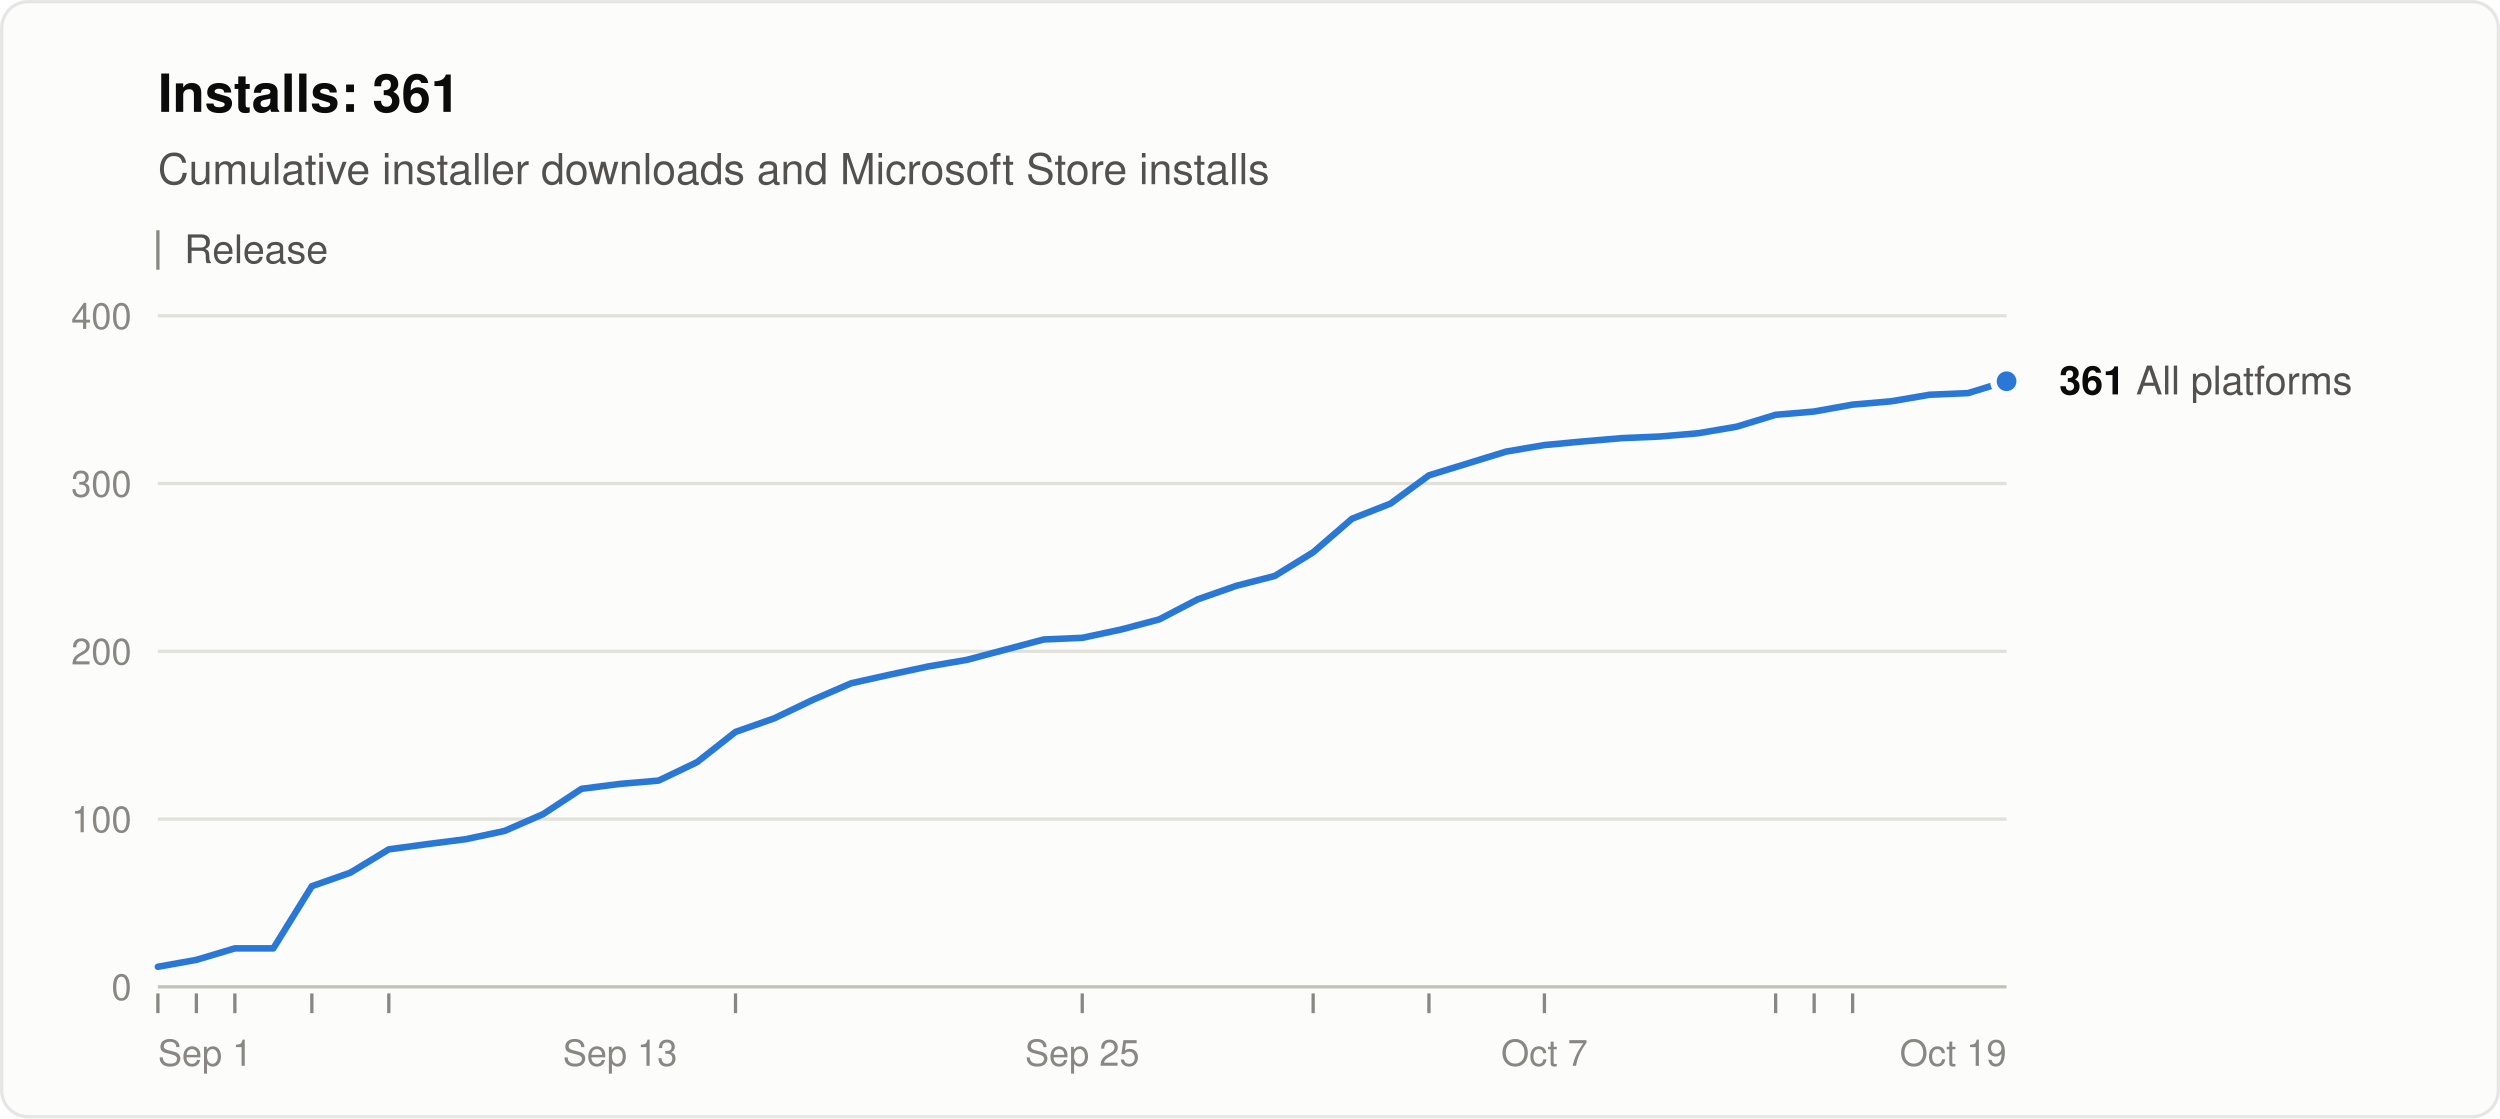
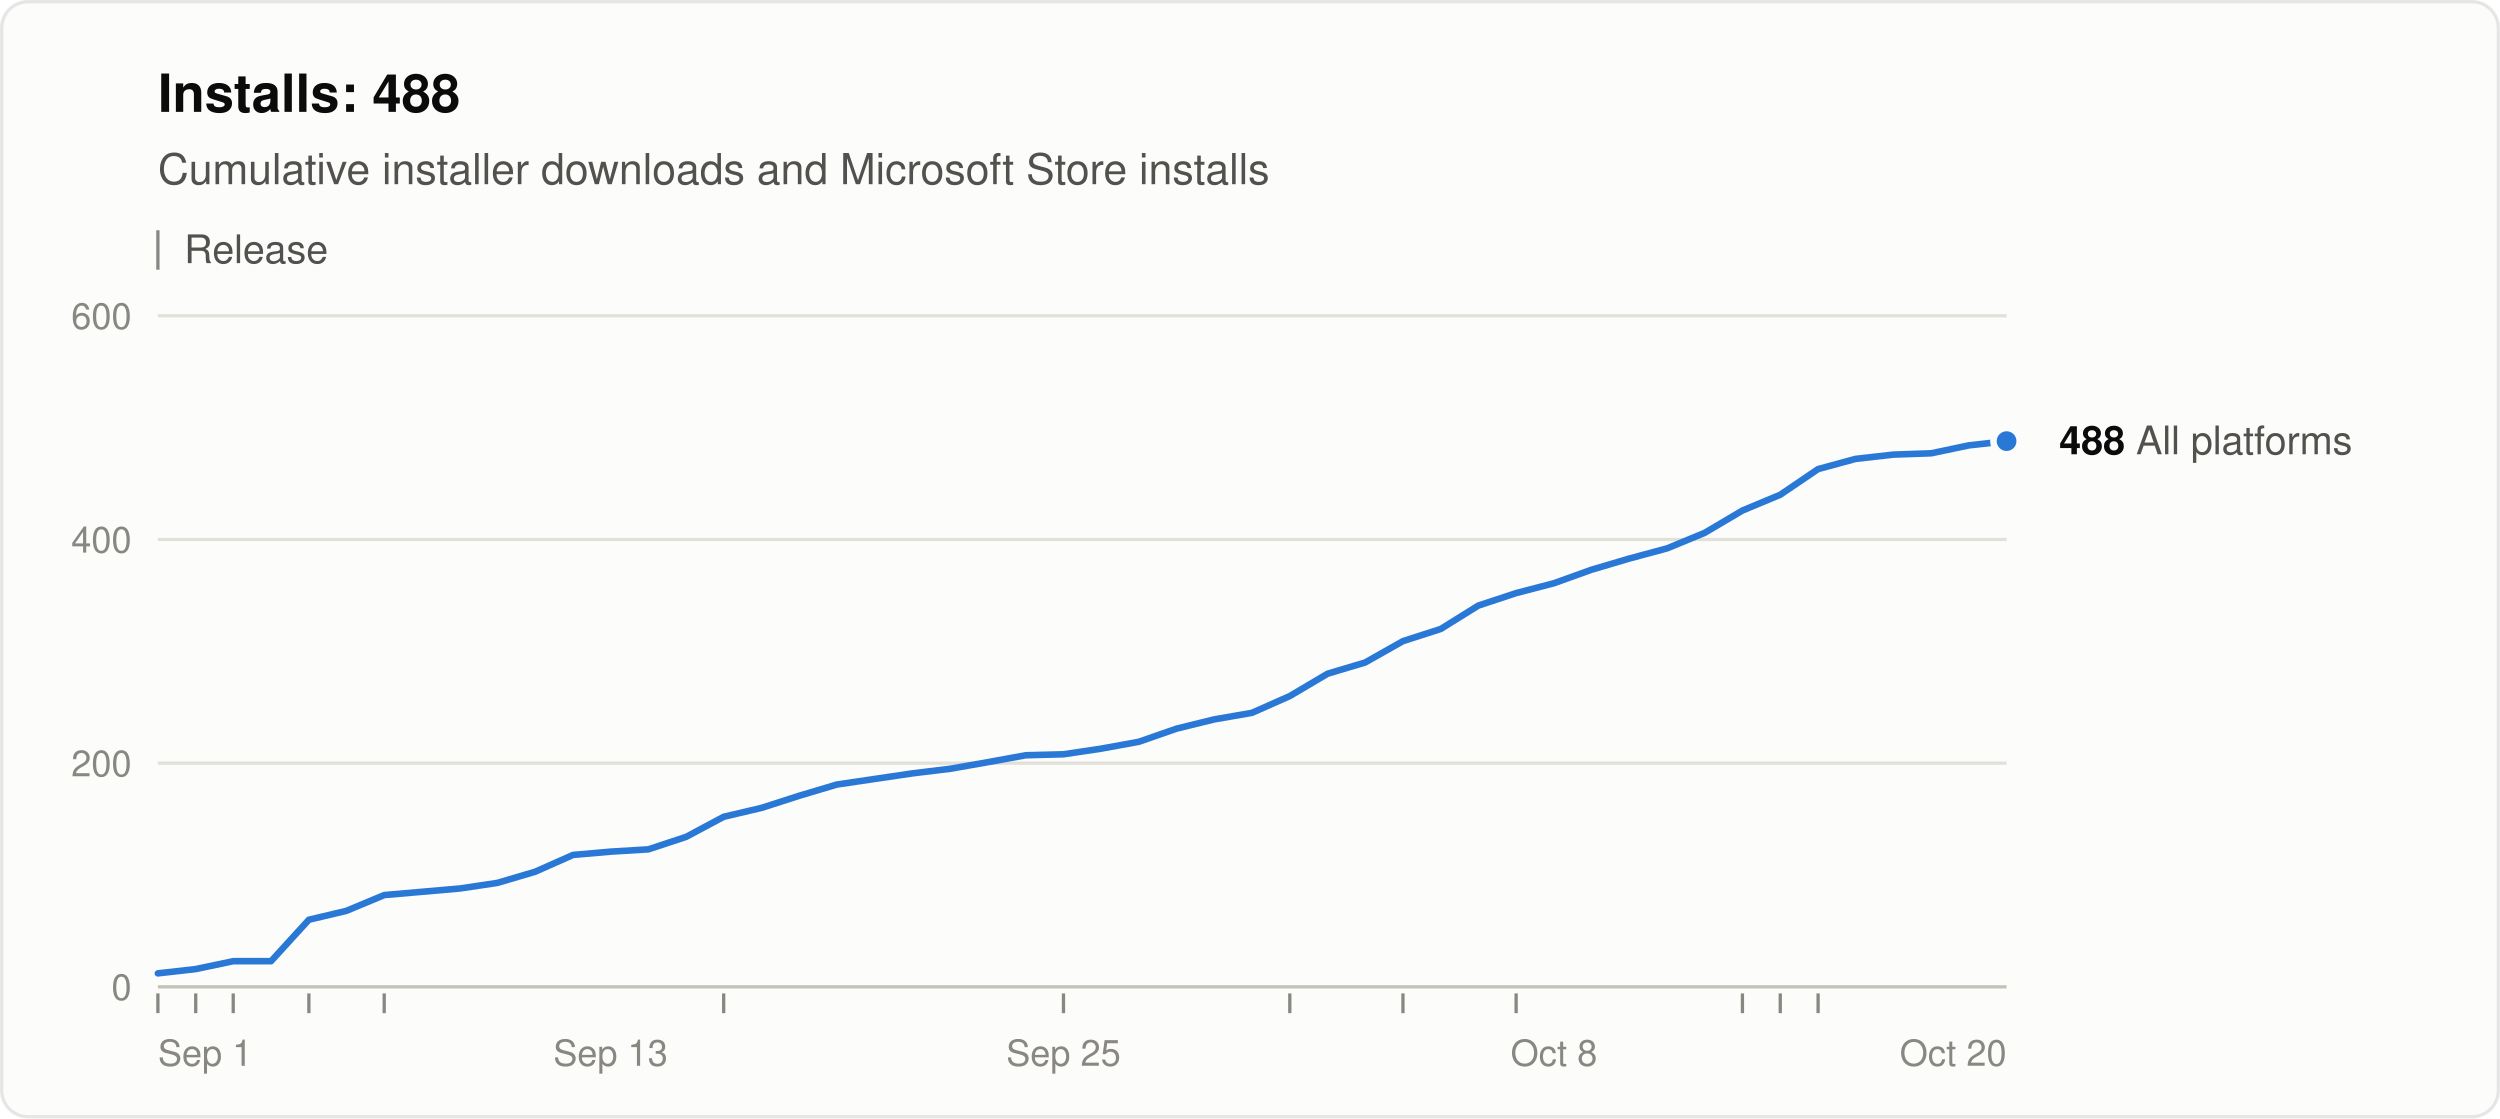
<svg xmlns="http://www.w3.org/2000/svg" width="760" height="340" viewBox="0 0 760 340" role="img" aria-labelledby="title desc" font-family="system-ui, -apple-system, &quot;Segoe UI&quot;, Helvetica, Arial, sans-serif">
  <rect x="0.5" y="0.5" width="759" height="339" rx="8" fill="#fcfcfb" stroke="rgba(11,11,11,0.10)" />
-   <text x="48" y="34" font-size="16" font-weight="600" fill="#0b0b0b">Installs: 361</text>
+   <text x="48" y="34" font-size="16" font-weight="600" fill="#0b0b0b">Installs: 488</text>
  <text x="48" y="56" font-size="13" fill="#52514e">Cumulative installer downloads and Microsoft Store installs</text>
  <line x1="48" y1="70" x2="48" y2="82" stroke="#898781" />
  <text x="56" y="80" font-size="12" fill="#52514e">Release</text>
  <line x1="48" y1="300.0" x2="610" y2="300.0" stroke="#c3c2b7" />
  <text x="40" y="304.0" font-size="11" text-anchor="end" fill="#898781" style="font-variant-numeric: tabular-nums">0</text>
-   <line x1="48" y1="249.0" x2="610" y2="249.0" stroke="#e1e0d9" />
-   <text x="40" y="253.0" font-size="11" text-anchor="end" fill="#898781" style="font-variant-numeric: tabular-nums">100</text>
-   <line x1="48" y1="198.0" x2="610" y2="198.0" stroke="#e1e0d9" />
-   <text x="40" y="202.0" font-size="11" text-anchor="end" fill="#898781" style="font-variant-numeric: tabular-nums">200</text>
-   <line x1="48" y1="147.0" x2="610" y2="147.0" stroke="#e1e0d9" />
-   <text x="40" y="151.0" font-size="11" text-anchor="end" fill="#898781" style="font-variant-numeric: tabular-nums">300</text>
+   <line x1="48" y1="232.0" x2="610" y2="232.0" stroke="#e1e0d9" />
+   <text x="40" y="236.0" font-size="11" text-anchor="end" fill="#898781" style="font-variant-numeric: tabular-nums">200</text>
+   <line x1="48" y1="164.0" x2="610" y2="164.0" stroke="#e1e0d9" />
+   <text x="40" y="168.0" font-size="11" text-anchor="end" fill="#898781" style="font-variant-numeric: tabular-nums">400</text>
  <line x1="48" y1="96.0" x2="610" y2="96.0" stroke="#e1e0d9" />
-   <text x="40" y="100.0" font-size="11" text-anchor="end" fill="#898781" style="font-variant-numeric: tabular-nums">400</text>
+   <text x="40" y="100.0" font-size="11" text-anchor="end" fill="#898781" style="font-variant-numeric: tabular-nums">600</text>
  <text x="48.0" y="324" font-size="11" text-anchor="start" fill="#898781">Sep 1</text>
-   <text x="188.5" y="324" font-size="11" text-anchor="middle" fill="#898781">Sep 13</text>
-   <text x="329.0" y="324" font-size="11" text-anchor="middle" fill="#898781">Sep 25</text>
-   <text x="469.5" y="324" font-size="11" text-anchor="middle" fill="#898781">Oct 7</text>
-   <text x="610.0" y="324" font-size="11" text-anchor="end" fill="#898781">Oct 19</text>
+   <text x="185.6" y="324" font-size="11" text-anchor="middle" fill="#898781">Sep 13</text>
+   <text x="323.3" y="324" font-size="11" text-anchor="middle" fill="#898781">Sep 25</text>
+   <text x="472.4" y="324" font-size="11" text-anchor="middle" fill="#898781">Oct 8</text>
+   <text x="610.0" y="324" font-size="11" text-anchor="end" fill="#898781">Oct 20</text>
  <line x1="48.0" y1="302" x2="48.0" y2="308" stroke="#898781" />
-   <line x1="59.7" y1="302" x2="59.7" y2="308" stroke="#898781" />
-   <line x1="71.4" y1="302" x2="71.4" y2="308" stroke="#898781" />
-   <line x1="94.8" y1="302" x2="94.8" y2="308" stroke="#898781" />
-   <line x1="118.2" y1="302" x2="118.2" y2="308" stroke="#898781" />
-   <line x1="223.6" y1="302" x2="223.6" y2="308" stroke="#898781" />
-   <line x1="329.0" y1="302" x2="329.0" y2="308" stroke="#898781" />
-   <line x1="399.2" y1="302" x2="399.2" y2="308" stroke="#898781" />
-   <line x1="434.4" y1="302" x2="434.4" y2="308" stroke="#898781" />
-   <line x1="469.5" y1="302" x2="469.5" y2="308" stroke="#898781" />
-   <line x1="539.8" y1="302" x2="539.8" y2="308" stroke="#898781" />
-   <line x1="551.5" y1="302" x2="551.5" y2="308" stroke="#898781" />
-   <line x1="563.2" y1="302" x2="563.2" y2="308" stroke="#898781" />
-   <polyline points="48.0,293.9 59.7,291.8 71.4,288.3 83.1,288.3 94.8,269.4 106.5,265.3 118.2,258.2 130.0,256.6 141.7,255.1 153.4,252.6 165.1,247.5 176.8,239.8 188.5,238.3 200.2,237.3 211.9,231.7 223.6,222.5 235.3,218.4 247.0,212.8 258.8,207.7 270.5,205.1 282.2,202.6 293.9,200.6 305.6,197.5 317.3,194.4 329.0,193.9 340.7,191.4 352.4,188.3 364.1,182.2 375.8,178.1 387.5,175.1 399.2,167.9 411.0,157.7 422.7,153.1 434.4,144.5 457.8,137.3 469.5,135.3 481.2,134.2 492.9,133.2 504.6,132.7 516.3,131.7 528.0,129.7 539.8,126.1 551.5,125.1 563.2,123.0 574.9,122.0 586.6,120.0 598.3,119.5 610.0,115.9" fill="none" stroke="#2a78d6" stroke-width="2" stroke-linejoin="round" stroke-linecap="round" />
-   <circle cx="610.0" cy="115.9" r="4" fill="#2a78d6" stroke="#fcfcfb" stroke-width="2" />
-   <text x="626.0" y="119.9" font-size="12" fill="#52514e">
-     <tspan font-weight="600" fill="#0b0b0b">361</tspan> All platforms</text>
+   <line x1="59.5" y1="302" x2="59.5" y2="308" stroke="#898781" />
+   <line x1="70.9" y1="302" x2="70.9" y2="308" stroke="#898781" />
+   <line x1="93.9" y1="302" x2="93.9" y2="308" stroke="#898781" />
+   <line x1="116.8" y1="302" x2="116.8" y2="308" stroke="#898781" />
+   <line x1="220.0" y1="302" x2="220.0" y2="308" stroke="#898781" />
+   <line x1="323.3" y1="302" x2="323.3" y2="308" stroke="#898781" />
+   <line x1="392.1" y1="302" x2="392.1" y2="308" stroke="#898781" />
+   <line x1="426.5" y1="302" x2="426.5" y2="308" stroke="#898781" />
+   <line x1="460.9" y1="302" x2="460.9" y2="308" stroke="#898781" />
+   <line x1="529.7" y1="302" x2="529.7" y2="308" stroke="#898781" />
+   <line x1="541.2" y1="302" x2="541.2" y2="308" stroke="#898781" />
+   <line x1="552.7" y1="302" x2="552.7" y2="308" stroke="#898781" />
+   <polyline points="48.0,295.9 59.5,294.6 70.9,292.2 82.4,292.2 93.9,279.6 105.3,276.9 116.8,272.1 128.3,271.1 139.8,270.1 151.2,268.4 162.7,265.0 174.2,259.9 185.6,258.9 197.1,258.2 208.6,254.4 220.0,248.3 231.5,245.6 243.0,241.9 254.4,238.5 265.9,236.8 277.4,235.1 288.9,233.7 300.3,231.7 311.8,229.6 323.3,229.3 334.7,227.6 346.2,225.5 357.7,221.5 369.1,218.7 380.6,216.7 392.1,211.6 403.6,204.8 415.0,201.4 426.5,194.9 438.0,191.2 449.4,184.1 460.9,180.3 472.4,177.3 483.8,173.2 495.3,169.8 506.8,166.7 518.2,162.0 529.7,155.2 541.2,150.4 552.7,142.6 564.1,139.5 575.6,138.2 587.1,137.8 598.5,135.4 610.0,134.1" fill="none" stroke="#2a78d6" stroke-width="2" stroke-linejoin="round" stroke-linecap="round" />
+   <circle cx="610.0" cy="134.1" r="4" fill="#2a78d6" stroke="#fcfcfb" stroke-width="2" />
+   <text x="626.0" y="138.1" font-size="12" fill="#52514e">
+     <tspan font-weight="600" fill="#0b0b0b">488</tspan> All platforms</text>
</svg>
